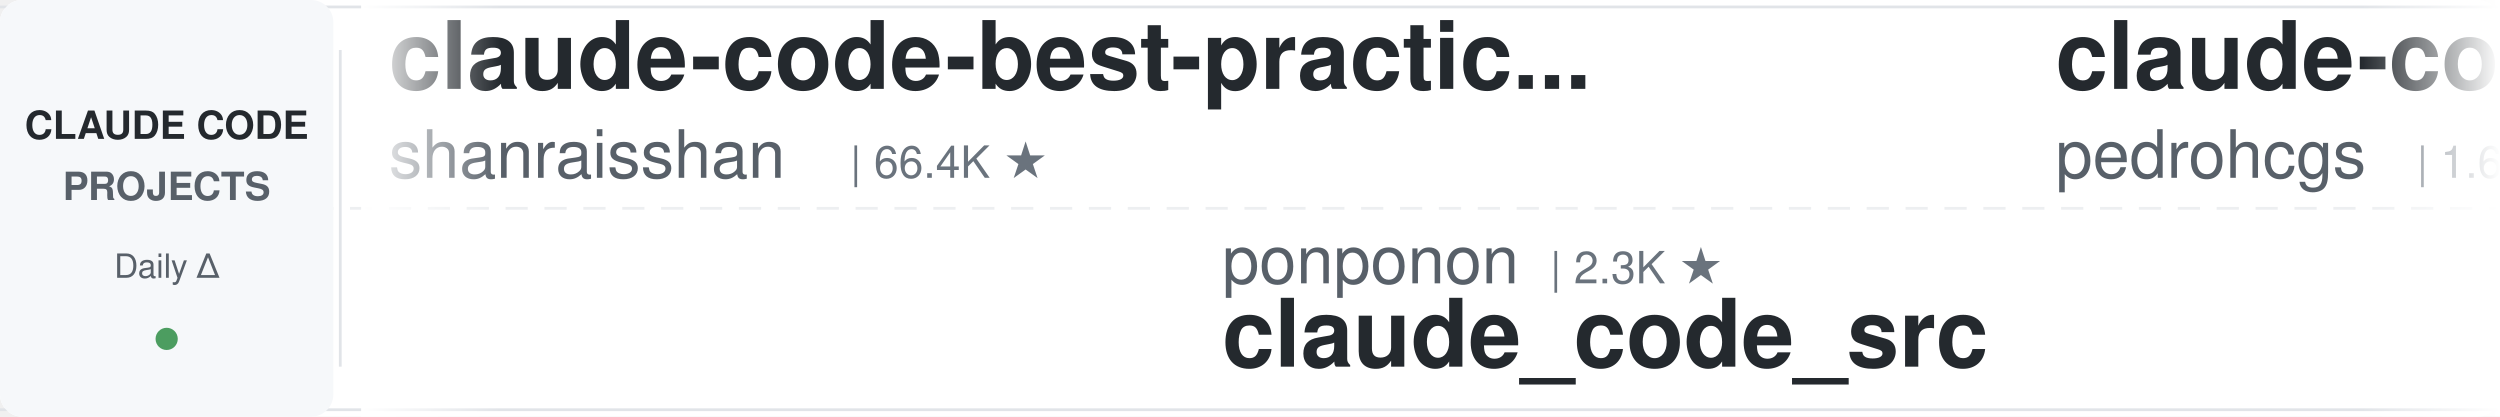
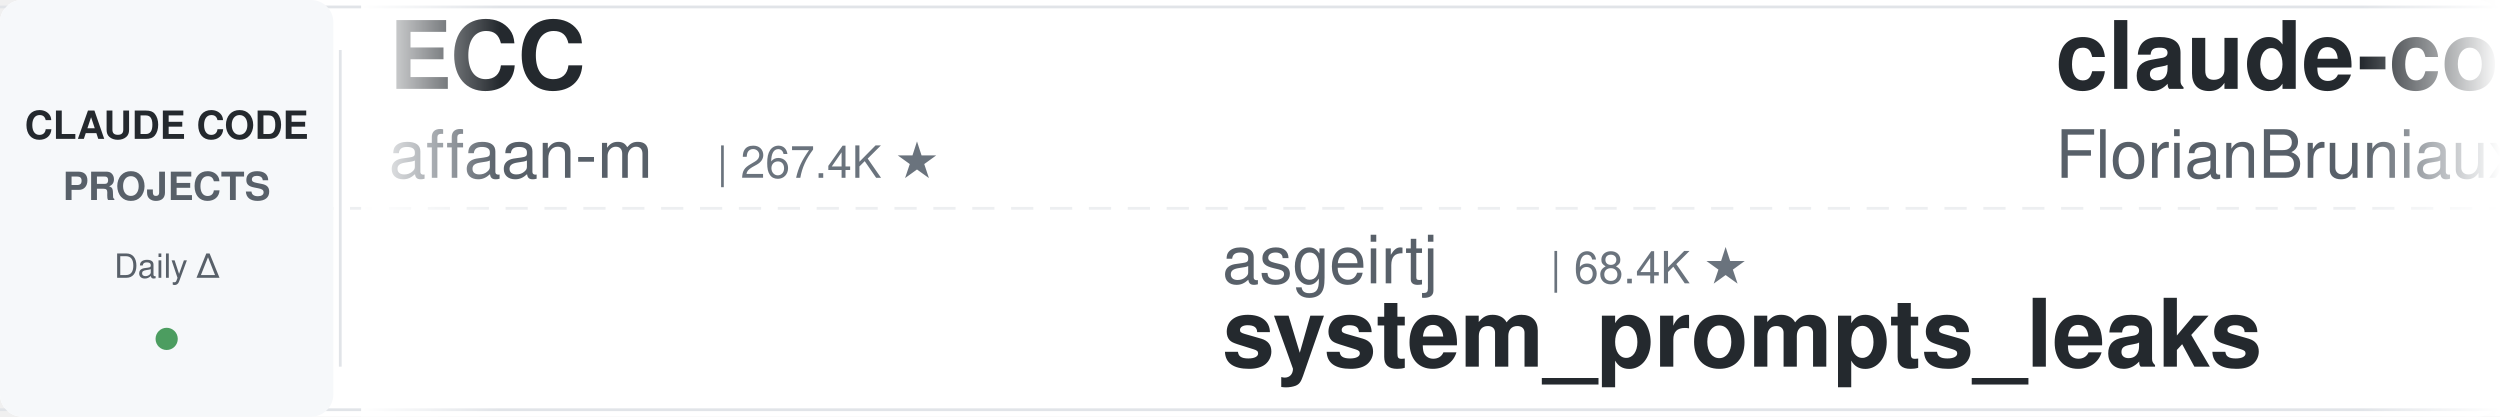
<svg xmlns="http://www.w3.org/2000/svg" width="900" height="150">
  <defs>
    <linearGradient id="leftFade" x1="0%" y1="0%" x2="100%" y2="0%">
      <stop offset="0%" style="stop-color:#ffffff;stop-opacity:1" />
      <stop offset="100%" style="stop-color:#ffffff;stop-opacity:0" />
    </linearGradient>
    <linearGradient id="rightFade" x1="0%" y1="0%" x2="100%" y2="0%">
      <stop offset="0%" style="stop-color:#ffffff;stop-opacity:0" />
      <stop offset="100%" style="stop-color:#ffffff;stop-opacity:1" />
    </linearGradient>
  </defs>
  <rect width="900" height="150" fill="#ffffff" rx="8" />
  <rect x="0" y="2" width="900" height="1" fill="#e1e4e8" />
  <rect x="0" y="147" width="900" height="1" fill="#e1e4e8" />
  <line x1="0" y1="75" x2="900" y2="75" stroke="#e1e4e8" stroke-width="1" stroke-dasharray="8 6" opacity="0.6" />
  <rect x="0" y="0" width="120" height="150" fill="#f6f8fa" rx="8" />
  <text x="60" y="50" font-family="-apple-system, BlinkMacSystemFont, 'Segoe UI', Helvetica, Arial, sans-serif" font-size="14" font-weight="600" fill="#24292e" text-anchor="middle">CLAUDE CODE</text>
  <text x="60" y="72" font-family="-apple-system, BlinkMacSystemFont, 'Segoe UI', Helvetica, Arial, sans-serif" font-size="14" font-weight="600" fill="#586069" text-anchor="middle">PROJECTS</text>
  <text x="60" y="100" font-family="-apple-system, BlinkMacSystemFont, 'Segoe UI', Helvetica, Arial, sans-serif" font-size="12" font-weight="500" fill="#586069" text-anchor="middle">Daily Δ</text>
  <circle cx="60" cy="122" r="4" fill="#22863a" opacity="0.8" />
  <rect x="122" y="18" width="1" height="114" fill="#e1e4e8" />
  <clipPath id="tickerClip">
    <rect x="130" y="0" width="770" height="150" />
  </clipPath>
  <g clip-path="url(#tickerClip)">
    <g id="tickerItems">
      <animateTransform attributeName="transform" attributeType="XML" type="translate" from="0 0" to="-3000 0" dur="54s" repeatCount="indefinite" />
      <g transform="translate(0, 0)">
-         <text x="140" y="32" font-family="-apple-system, BlinkMacSystemFont, 'Segoe UI', Helvetica, Arial, sans-serif" font-size="34" font-weight="600" fill="#24292e">claude-code-best-practic...</text>
-         <text x="140" y="64" font-family="-apple-system, BlinkMacSystemFont, 'Segoe UI', Helvetica, Arial, sans-serif" font-size="24" font-weight="400" fill="#586069">shanraisshan</text>
-         <text x="306" y="64" font-family="-apple-system, BlinkMacSystemFont, 'Segoe UI', Helvetica, Arial, sans-serif" font-size="16" font-weight="500" fill="#6a737d">| 66.4K ★</text>
+         <text x="140" y="32" font-family="-apple-system, BlinkMacSystemFont, 'Segoe UI', Helvetica, Arial, sans-serif" font-size="34" font-weight="600" fill="#24292e">ECC</text>
+         <text x="140" y="64" font-family="-apple-system, BlinkMacSystemFont, 'Segoe UI', Helvetica, Arial, sans-serif" font-size="24" font-weight="400" fill="#586069">affaan-m</text>
+         <text x="258" y="64" font-family="-apple-system, BlinkMacSystemFont, 'Segoe UI', Helvetica, Arial, sans-serif" font-size="16" font-weight="500" fill="#6a737d">| 267.4K ★</text>
      </g>
      <g transform="translate(300, 0)">
-         <text x="140" y="102" font-family="-apple-system, BlinkMacSystemFont, 'Segoe UI', Helvetica, Arial, sans-serif" font-size="24" font-weight="400" fill="#586069">ponponon</text>
-         <text x="258" y="102" font-family="-apple-system, BlinkMacSystemFont, 'Segoe UI', Helvetica, Arial, sans-serif" font-size="16" font-weight="500" fill="#6a737d">| 2.3K ★</text>
-         <text x="140" y="132" font-family="-apple-system, BlinkMacSystemFont, 'Segoe UI', Helvetica, Arial, sans-serif" font-size="34" font-weight="600" fill="#24292e">claude_code_src</text>
+         <text x="140" y="102" font-family="-apple-system, BlinkMacSystemFont, 'Segoe UI', Helvetica, Arial, sans-serif" font-size="24" font-weight="400" fill="#586069">asgeirtj</text>
+         <text x="258" y="102" font-family="-apple-system, BlinkMacSystemFont, 'Segoe UI', Helvetica, Arial, sans-serif" font-size="16" font-weight="500" fill="#6a737d">| 68.4K ★</text>
+         <text x="140" y="132" font-family="-apple-system, BlinkMacSystemFont, 'Segoe UI', Helvetica, Arial, sans-serif" font-size="34" font-weight="600" fill="#24292e">system_prompts_leaks</text>
      </g>
      <g transform="translate(600, 0)">
+         <text x="140" y="32" font-family="-apple-system, BlinkMacSystemFont, 'Segoe UI', Helvetica, Arial, sans-serif" font-size="34" font-weight="600" fill="#24292e">claude-code-ultimate-gui...</text>
+         <text x="140" y="64" font-family="-apple-system, BlinkMacSystemFont, 'Segoe UI', Helvetica, Arial, sans-serif" font-size="24" font-weight="400" fill="#586069">FlorianBruniaux</text>
+         <text x="342" y="64" font-family="-apple-system, BlinkMacSystemFont, 'Segoe UI', Helvetica, Arial, sans-serif" font-size="16" font-weight="500" fill="#6a737d">| 6.0K ★</text>
+       </g>
+       <g transform="translate(900, 0)">
+         <text x="140" y="102" font-family="-apple-system, BlinkMacSystemFont, 'Segoe UI', Helvetica, Arial, sans-serif" font-size="24" font-weight="400" fill="#586069">SeemSeam</text>
+         <text x="258" y="102" font-family="-apple-system, BlinkMacSystemFont, 'Segoe UI', Helvetica, Arial, sans-serif" font-size="16" font-weight="500" fill="#6a737d">| 3.5K ★</text>
+         <text x="140" y="132" font-family="-apple-system, BlinkMacSystemFont, 'Segoe UI', Helvetica, Arial, sans-serif" font-size="34" font-weight="600" fill="#24292e">claude_codex_bridge</text>
+       </g>
+       <g transform="translate(1200, 0)">
+         <text x="140" y="32" font-family="-apple-system, BlinkMacSystemFont, 'Segoe UI', Helvetica, Arial, sans-serif" font-size="34" font-weight="600" fill="#24292e">claude-code-security-rev...</text>
+         <text x="140" y="64" font-family="-apple-system, BlinkMacSystemFont, 'Segoe UI', Helvetica, Arial, sans-serif" font-size="24" font-weight="400" fill="#586069">anthropics</text>
+         <text x="282" y="64" font-family="-apple-system, BlinkMacSystemFont, 'Segoe UI', Helvetica, Arial, sans-serif" font-size="16" font-weight="500" fill="#6a737d">| 6.3K ★</text>
+       </g>
+       <g transform="translate(1500, 0)">
+         <text x="140" y="102" font-family="-apple-system, BlinkMacSystemFont, 'Segoe UI', Helvetica, Arial, sans-serif" font-size="24" font-weight="400" fill="#586069">darcyegb</text>
+         <text x="258" y="102" font-family="-apple-system, BlinkMacSystemFont, 'Segoe UI', Helvetica, Arial, sans-serif" font-size="16" font-weight="500" fill="#6a737d">| 768 ★</text>
+         <text x="140" y="132" font-family="-apple-system, BlinkMacSystemFont, 'Segoe UI', Helvetica, Arial, sans-serif" font-size="34" font-weight="600" fill="#24292e">ClaudeCodeAgents</text>
+       </g>
+       <g transform="translate(1800, 0)">
+         <text x="140" y="32" font-family="-apple-system, BlinkMacSystemFont, 'Segoe UI', Helvetica, Arial, sans-serif" font-size="34" font-weight="600" fill="#24292e">Claude-Code-Source-Study</text>
+         <text x="140" y="64" font-family="-apple-system, BlinkMacSystemFont, 'Segoe UI', Helvetica, Arial, sans-serif" font-size="24" font-weight="400" fill="#586069">luyao618</text>
+         <text x="258" y="64" font-family="-apple-system, BlinkMacSystemFont, 'Segoe UI', Helvetica, Arial, sans-serif" font-size="16" font-weight="500" fill="#6a737d">| 1.7K ★</text>
+       </g>
+       <g transform="translate(2100, 0)">
+         <text x="140" y="102" font-family="-apple-system, BlinkMacSystemFont, 'Segoe UI', Helvetica, Arial, sans-serif" font-size="24" font-weight="400" fill="#586069">digitalsamba</text>
+         <text x="306" y="102" font-family="-apple-system, BlinkMacSystemFont, 'Segoe UI', Helvetica, Arial, sans-serif" font-size="16" font-weight="500" fill="#6a737d">| 2.1K ★</text>
+         <text x="140" y="132" font-family="-apple-system, BlinkMacSystemFont, 'Segoe UI', Helvetica, Arial, sans-serif" font-size="34" font-weight="600" fill="#24292e">claude-code-video-toolki...</text>
+       </g>
+       <g transform="translate(2400, 0)">
        <text x="140" y="32" font-family="-apple-system, BlinkMacSystemFont, 'Segoe UI', Helvetica, Arial, sans-serif" font-size="34" font-weight="600" fill="#24292e">claude-code-my-workflow</text>
        <text x="140" y="64" font-family="-apple-system, BlinkMacSystemFont, 'Segoe UI', Helvetica, Arial, sans-serif" font-size="24" font-weight="400" fill="#586069">pedrohcgs</text>
        <text x="270" y="64" font-family="-apple-system, BlinkMacSystemFont, 'Segoe UI', Helvetica, Arial, sans-serif" font-size="16" font-weight="500" fill="#6a737d">| 1.6K ★</text>
      </g>
-       <g transform="translate(900, 0)">
-         <text x="140" y="102" font-family="-apple-system, BlinkMacSystemFont, 'Segoe UI', Helvetica, Arial, sans-serif" font-size="24" font-weight="400" fill="#586069">FlorianBruniaux</text>
-         <text x="342" y="102" font-family="-apple-system, BlinkMacSystemFont, 'Segoe UI', Helvetica, Arial, sans-serif" font-size="16" font-weight="500" fill="#6a737d">| 6.0K ★</text>
-         <text x="140" y="132" font-family="-apple-system, BlinkMacSystemFont, 'Segoe UI', Helvetica, Arial, sans-serif" font-size="34" font-weight="600" fill="#24292e">claude-code-ultimate-gui...</text>
-       </g>
-       <g transform="translate(1200, 0)">
-         <text x="140" y="32" font-family="-apple-system, BlinkMacSystemFont, 'Segoe UI', Helvetica, Arial, sans-serif" font-size="34" font-weight="600" fill="#24292e">sc-claude-code-files</text>
-         <text x="140" y="64" font-family="-apple-system, BlinkMacSystemFont, 'Segoe UI', Helvetica, Arial, sans-serif" font-size="24" font-weight="400" fill="#586069">https-deeplearning-ai</text>
-         <text x="414" y="64" font-family="-apple-system, BlinkMacSystemFont, 'Segoe UI', Helvetica, Arial, sans-serif" font-size="16" font-weight="500" fill="#6a737d">| 554 ★</text>
-       </g>
-       <g transform="translate(1500, 0)">
-         <text x="140" y="102" font-family="-apple-system, BlinkMacSystemFont, 'Segoe UI', Helvetica, Arial, sans-serif" font-size="24" font-weight="400" fill="#586069">Cranot</text>
-         <text x="234" y="102" font-family="-apple-system, BlinkMacSystemFont, 'Segoe UI', Helvetica, Arial, sans-serif" font-size="16" font-weight="500" fill="#6a737d">| 2.9K ★</text>
-         <text x="140" y="132" font-family="-apple-system, BlinkMacSystemFont, 'Segoe UI', Helvetica, Arial, sans-serif" font-size="34" font-weight="600" fill="#24292e">claude-code-guide</text>
-       </g>
-       <g transform="translate(1800, 0)">
-         <text x="140" y="32" font-family="-apple-system, BlinkMacSystemFont, 'Segoe UI', Helvetica, Arial, sans-serif" font-size="34" font-weight="600" fill="#24292e">claude-code-source</text>
-         <text x="140" y="64" font-family="-apple-system, BlinkMacSystemFont, 'Segoe UI', Helvetica, Arial, sans-serif" font-size="24" font-weight="400" fill="#586069">AprilNEA</text>
-         <text x="258" y="64" font-family="-apple-system, BlinkMacSystemFont, 'Segoe UI', Helvetica, Arial, sans-serif" font-size="16" font-weight="500" fill="#6a737d">| 391 ★</text>
-       </g>
-       <g transform="translate(2100, 0)">
-         <text x="140" y="102" font-family="-apple-system, BlinkMacSystemFont, 'Segoe UI', Helvetica, Arial, sans-serif" font-size="24" font-weight="400" fill="#586069">huangjia2019</text>
-         <text x="306" y="102" font-family="-apple-system, BlinkMacSystemFont, 'Segoe UI', Helvetica, Arial, sans-serif" font-size="16" font-weight="500" fill="#6a737d">| 1.1K ★</text>
-         <text x="140" y="132" font-family="-apple-system, BlinkMacSystemFont, 'Segoe UI', Helvetica, Arial, sans-serif" font-size="34" font-weight="600" fill="#24292e">claude-code-engineering</text>
-       </g>
-       <g transform="translate(2400, 0)">
-         <text x="140" y="32" font-family="-apple-system, BlinkMacSystemFont, 'Segoe UI', Helvetica, Arial, sans-serif" font-size="34" font-weight="600" fill="#24292e">claude-code-cli</text>
-         <text x="140" y="64" font-family="-apple-system, BlinkMacSystemFont, 'Segoe UI', Helvetica, Arial, sans-serif" font-size="24" font-weight="400" fill="#586069">huangserva</text>
-         <text x="282" y="64" font-family="-apple-system, BlinkMacSystemFont, 'Segoe UI', Helvetica, Arial, sans-serif" font-size="16" font-weight="500" fill="#6a737d">| 631 ★</text>
-       </g>
      <g transform="translate(2700, 0)">
-         <text x="140" y="102" font-family="-apple-system, BlinkMacSystemFont, 'Segoe UI', Helvetica, Arial, sans-serif" font-size="24" font-weight="400" fill="#586069">disler</text>
-         <text x="234" y="102" font-family="-apple-system, BlinkMacSystemFont, 'Segoe UI', Helvetica, Arial, sans-serif" font-size="16" font-weight="500" fill="#6a737d">| 1.7K ★</text>
-         <text x="140" y="132" font-family="-apple-system, BlinkMacSystemFont, 'Segoe UI', Helvetica, Arial, sans-serif" font-size="34" font-weight="600" fill="#24292e">pi-vs-claude-code</text>
+         <text x="140" y="102" font-family="-apple-system, BlinkMacSystemFont, 'Segoe UI', Helvetica, Arial, sans-serif" font-size="24" font-weight="400" fill="#586069">frankbria</text>
+         <text x="270" y="102" font-family="-apple-system, BlinkMacSystemFont, 'Segoe UI', Helvetica, Arial, sans-serif" font-size="16" font-weight="500" fill="#6a737d">| 9.6K ★</text>
+         <text x="140" y="132" font-family="-apple-system, BlinkMacSystemFont, 'Segoe UI', Helvetica, Arial, sans-serif" font-size="34" font-weight="600" fill="#24292e">ralph-claude-code</text>
      </g>
      <g transform="translate(3000, 0)">
-         <text x="140" y="32" font-family="-apple-system, BlinkMacSystemFont, 'Segoe UI', Helvetica, Arial, sans-serif" font-size="34" font-weight="600" fill="#24292e">claude-code-best-practic...</text>
-         <text x="140" y="64" font-family="-apple-system, BlinkMacSystemFont, 'Segoe UI', Helvetica, Arial, sans-serif" font-size="24" font-weight="400" fill="#586069">shanraisshan</text>
-         <text x="306" y="64" font-family="-apple-system, BlinkMacSystemFont, 'Segoe UI', Helvetica, Arial, sans-serif" font-size="16" font-weight="500" fill="#6a737d">| 66.4K ★</text>
+         <text x="140" y="32" font-family="-apple-system, BlinkMacSystemFont, 'Segoe UI', Helvetica, Arial, sans-serif" font-size="34" font-weight="600" fill="#24292e">ECC</text>
+         <text x="140" y="64" font-family="-apple-system, BlinkMacSystemFont, 'Segoe UI', Helvetica, Arial, sans-serif" font-size="24" font-weight="400" fill="#586069">affaan-m</text>
+         <text x="258" y="64" font-family="-apple-system, BlinkMacSystemFont, 'Segoe UI', Helvetica, Arial, sans-serif" font-size="16" font-weight="500" fill="#6a737d">| 267.4K ★</text>
      </g>
      <g transform="translate(3300, 0)">
-         <text x="140" y="102" font-family="-apple-system, BlinkMacSystemFont, 'Segoe UI', Helvetica, Arial, sans-serif" font-size="24" font-weight="400" fill="#586069">ponponon</text>
-         <text x="258" y="102" font-family="-apple-system, BlinkMacSystemFont, 'Segoe UI', Helvetica, Arial, sans-serif" font-size="16" font-weight="500" fill="#6a737d">| 2.3K ★</text>
-         <text x="140" y="132" font-family="-apple-system, BlinkMacSystemFont, 'Segoe UI', Helvetica, Arial, sans-serif" font-size="34" font-weight="600" fill="#24292e">claude_code_src</text>
+         <text x="140" y="102" font-family="-apple-system, BlinkMacSystemFont, 'Segoe UI', Helvetica, Arial, sans-serif" font-size="24" font-weight="400" fill="#586069">asgeirtj</text>
+         <text x="258" y="102" font-family="-apple-system, BlinkMacSystemFont, 'Segoe UI', Helvetica, Arial, sans-serif" font-size="16" font-weight="500" fill="#6a737d">| 68.4K ★</text>
+         <text x="140" y="132" font-family="-apple-system, BlinkMacSystemFont, 'Segoe UI', Helvetica, Arial, sans-serif" font-size="34" font-weight="600" fill="#24292e">system_prompts_leaks</text>
      </g>
      <g transform="translate(3600, 0)">
-         <text x="140" y="32" font-family="-apple-system, BlinkMacSystemFont, 'Segoe UI', Helvetica, Arial, sans-serif" font-size="34" font-weight="600" fill="#24292e">claude-code-my-workflow</text>
-         <text x="140" y="64" font-family="-apple-system, BlinkMacSystemFont, 'Segoe UI', Helvetica, Arial, sans-serif" font-size="24" font-weight="400" fill="#586069">pedrohcgs</text>
-         <text x="270" y="64" font-family="-apple-system, BlinkMacSystemFont, 'Segoe UI', Helvetica, Arial, sans-serif" font-size="16" font-weight="500" fill="#6a737d">| 1.6K ★</text>
+         <text x="140" y="32" font-family="-apple-system, BlinkMacSystemFont, 'Segoe UI', Helvetica, Arial, sans-serif" font-size="34" font-weight="600" fill="#24292e">claude-code-ultimate-gui...</text>
+         <text x="140" y="64" font-family="-apple-system, BlinkMacSystemFont, 'Segoe UI', Helvetica, Arial, sans-serif" font-size="24" font-weight="400" fill="#586069">FlorianBruniaux</text>
+         <text x="342" y="64" font-family="-apple-system, BlinkMacSystemFont, 'Segoe UI', Helvetica, Arial, sans-serif" font-size="16" font-weight="500" fill="#6a737d">| 6.0K ★</text>
      </g>
      <g transform="translate(3900, 0)">
-         <text x="140" y="102" font-family="-apple-system, BlinkMacSystemFont, 'Segoe UI', Helvetica, Arial, sans-serif" font-size="24" font-weight="400" fill="#586069">FlorianBruniaux</text>
-         <text x="342" y="102" font-family="-apple-system, BlinkMacSystemFont, 'Segoe UI', Helvetica, Arial, sans-serif" font-size="16" font-weight="500" fill="#6a737d">| 6.0K ★</text>
-         <text x="140" y="132" font-family="-apple-system, BlinkMacSystemFont, 'Segoe UI', Helvetica, Arial, sans-serif" font-size="34" font-weight="600" fill="#24292e">claude-code-ultimate-gui...</text>
+         <text x="140" y="102" font-family="-apple-system, BlinkMacSystemFont, 'Segoe UI', Helvetica, Arial, sans-serif" font-size="24" font-weight="400" fill="#586069">SeemSeam</text>
+         <text x="258" y="102" font-family="-apple-system, BlinkMacSystemFont, 'Segoe UI', Helvetica, Arial, sans-serif" font-size="16" font-weight="500" fill="#6a737d">| 3.5K ★</text>
+         <text x="140" y="132" font-family="-apple-system, BlinkMacSystemFont, 'Segoe UI', Helvetica, Arial, sans-serif" font-size="34" font-weight="600" fill="#24292e">claude_codex_bridge</text>
      </g>
    </g>
  </g>
  <rect x="130" y="0" width="50" height="150" fill="url(#leftFade)" />
  <rect x="850" y="0" width="50" height="150" fill="url(#rightFade)" />
</svg>
